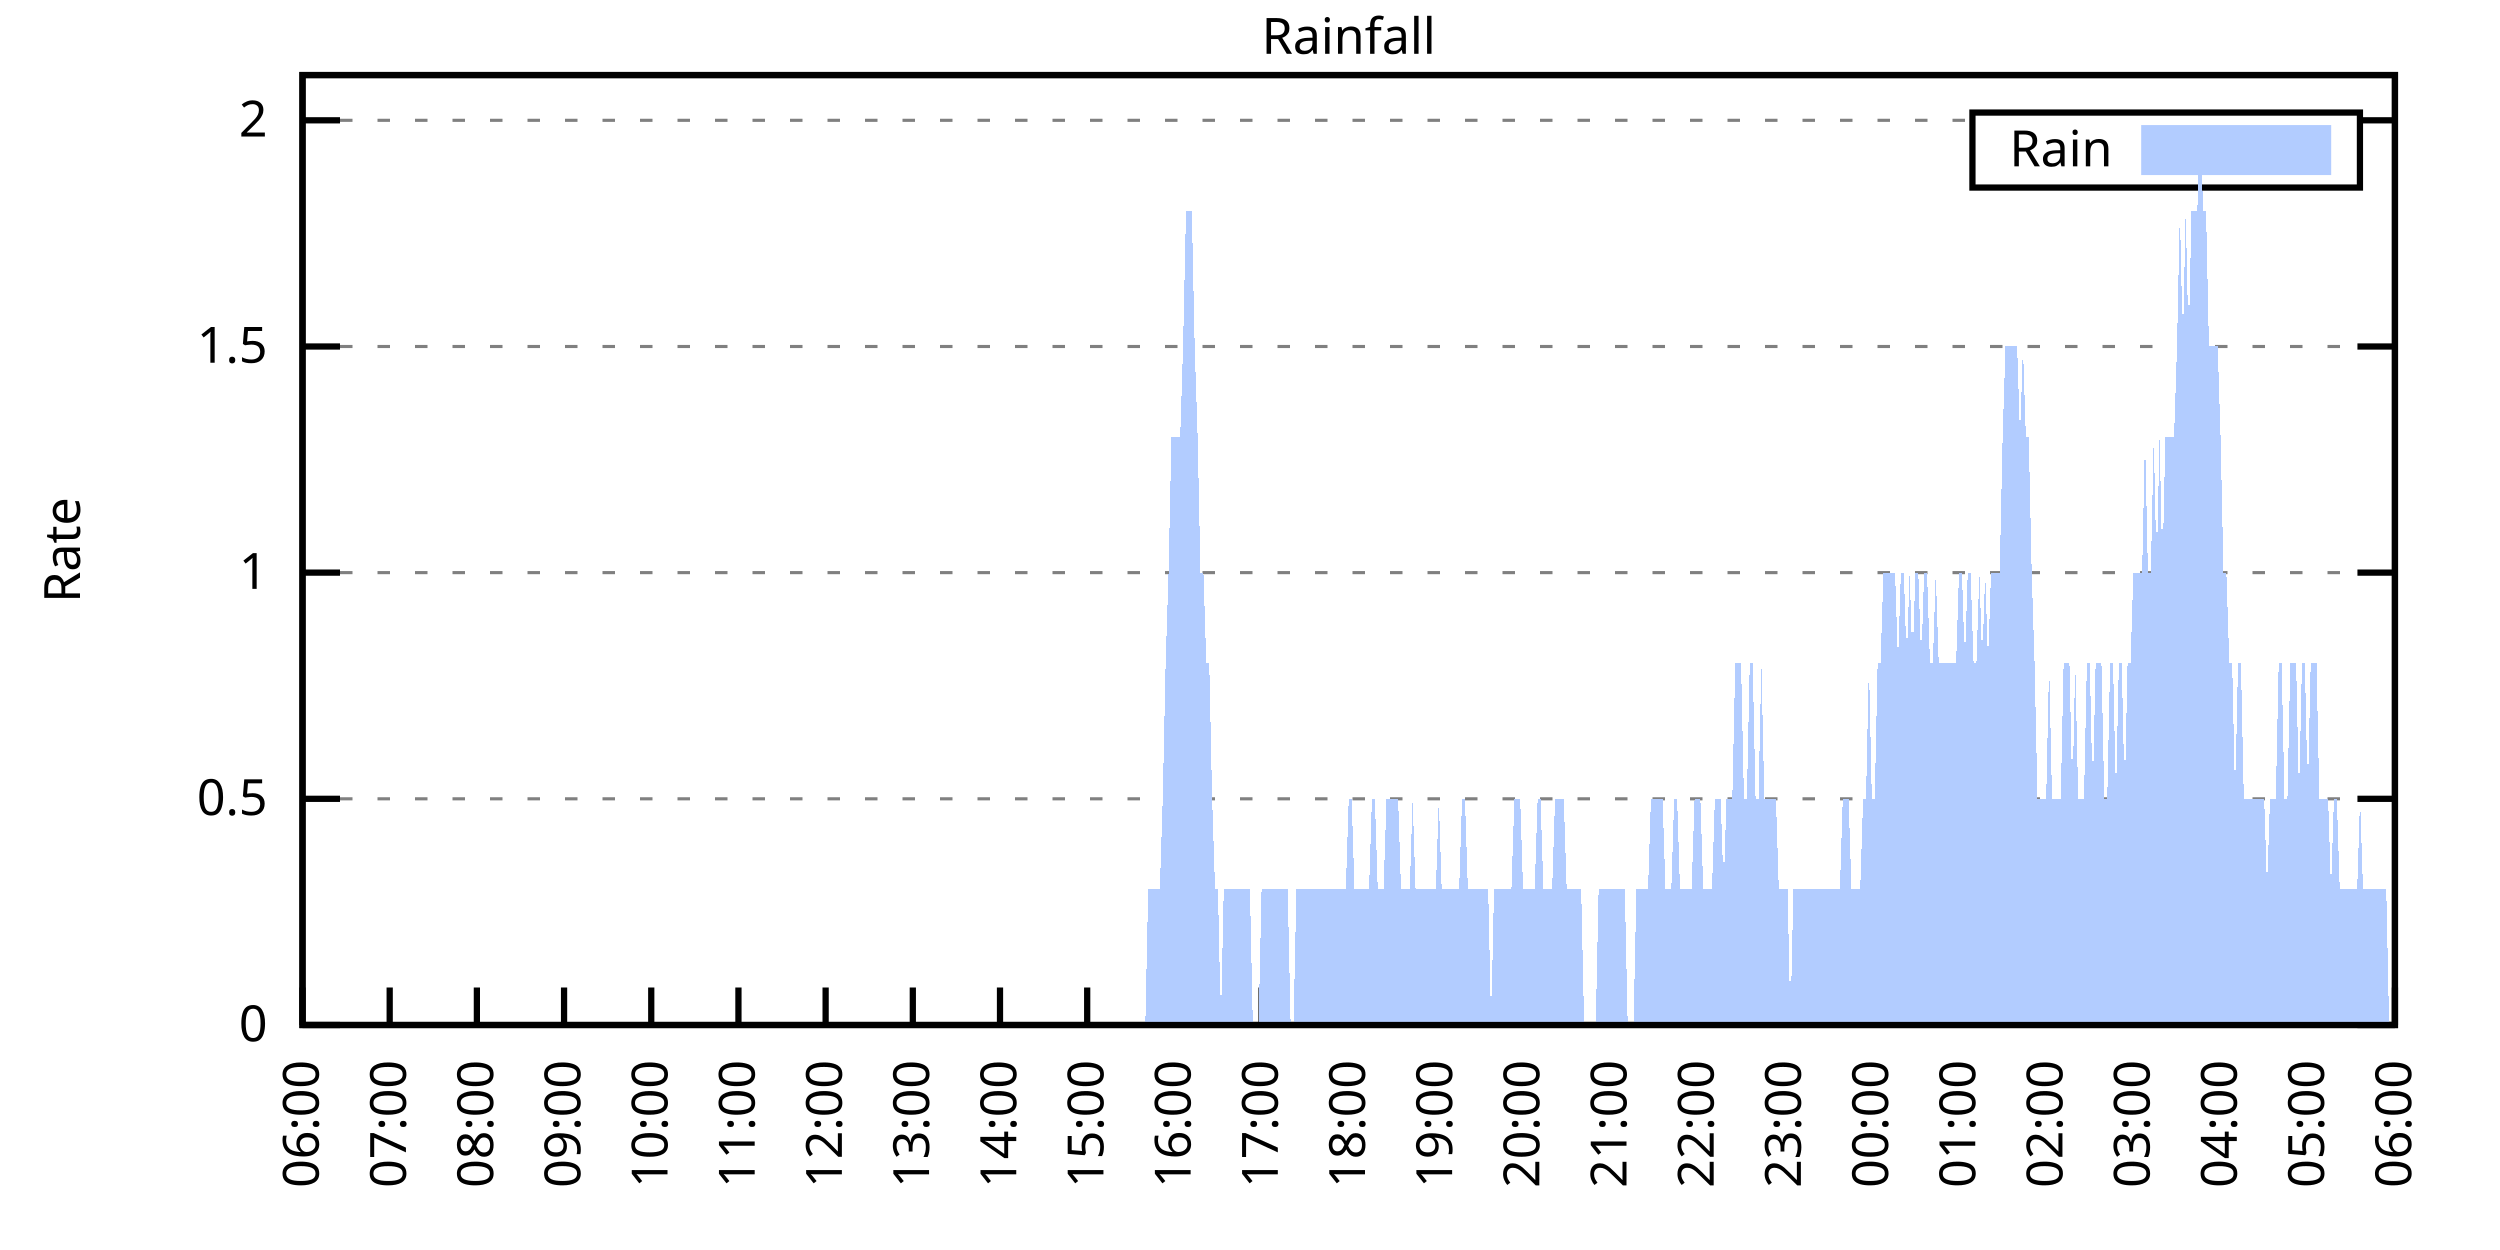
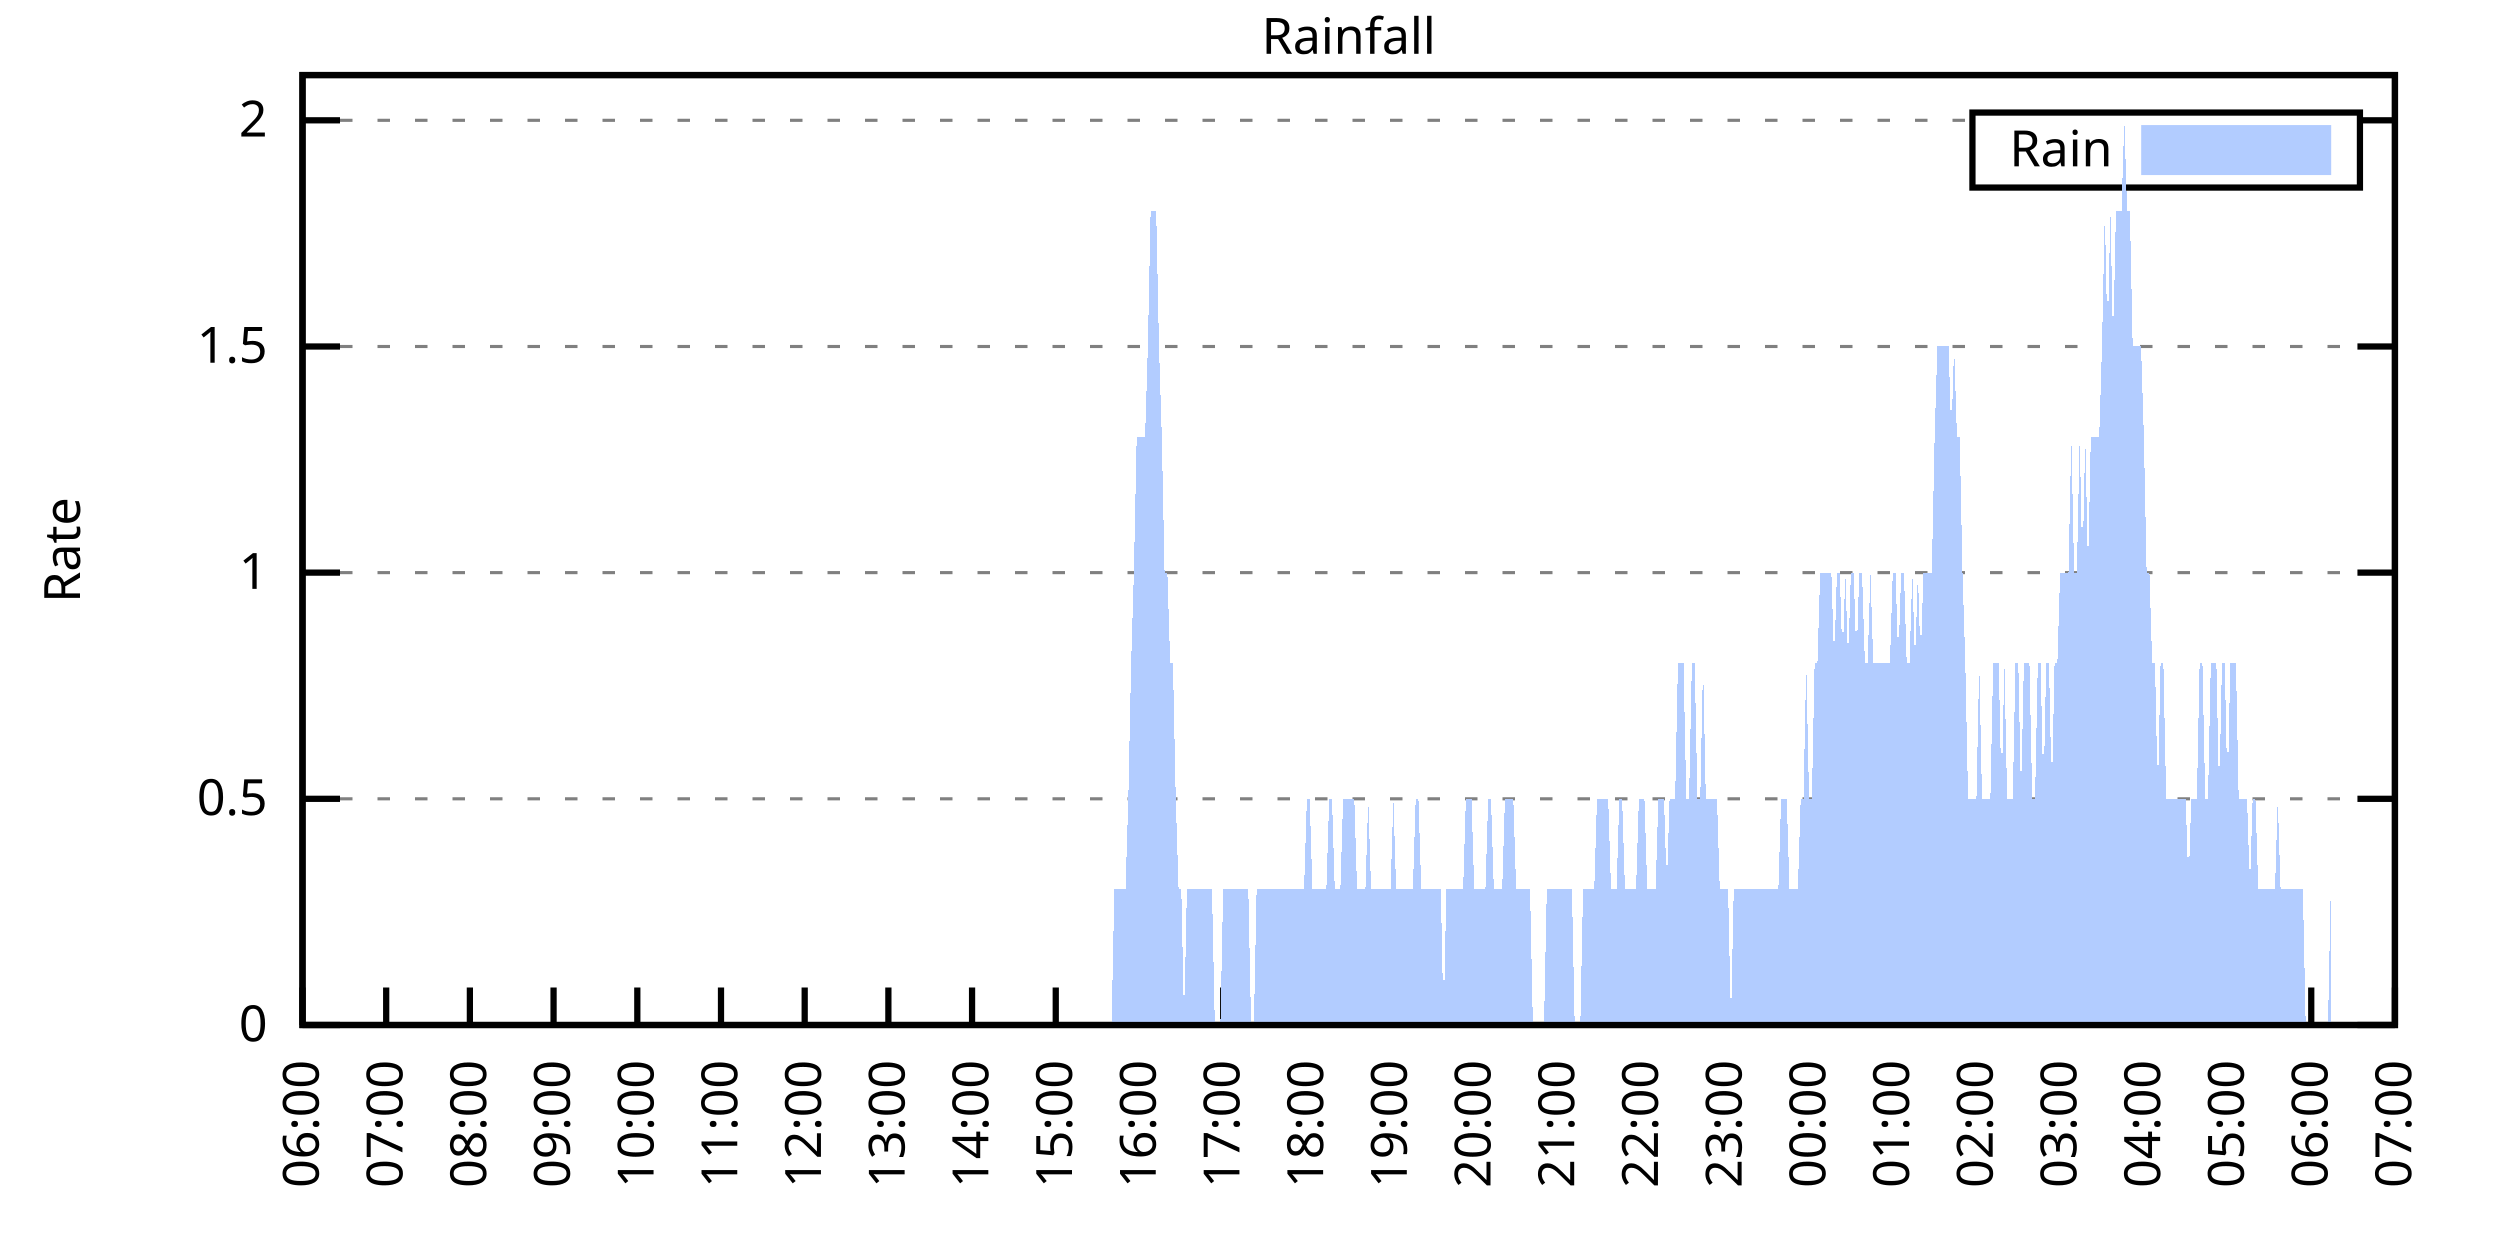
<svg xmlns="http://www.w3.org/2000/svg" xmlns:xlink="http://www.w3.org/1999/xlink" width="400" height="200" viewBox="0 0 400 200">
  <g id="gnuplot_canvas">
    <rect x="0" y="0" width="400" height="200" fill="none" />
    <defs>
      <circle id="gpDot" r="0.5" stroke-width="0.5" stroke="currentColor" />
      <path id="gpPt0" stroke-width="0.333" stroke="currentColor" d="M-1,0 h2 M0,-1 v2" />
      <path id="gpPt1" stroke-width="0.333" stroke="currentColor" d="M-1,-1 L1,1 M1,-1 L-1,1" />
      <path id="gpPt2" stroke-width="0.333" stroke="currentColor" d="M-1,0 L1,0 M0,-1 L0,1 M-1,-1 L1,1 M-1,1 L1,-1" />
      <rect id="gpPt3" stroke-width="0.333" stroke="currentColor" x="-1" y="-1" width="2" height="2" />
      <rect id="gpPt4" stroke-width="0.333" stroke="currentColor" fill="currentColor" x="-1" y="-1" width="2" height="2" />
      <circle id="gpPt5" stroke-width="0.333" stroke="currentColor" cx="0" cy="0" r="1" />
      <use xlink:href="#gpPt5" id="gpPt6" fill="currentColor" stroke="none" />
      <path id="gpPt7" stroke-width="0.333" stroke="currentColor" d="M0,-1.33 L-1.33,0.67 L1.33,0.67 z" />
      <use xlink:href="#gpPt7" id="gpPt8" fill="currentColor" stroke="none" />
      <use xlink:href="#gpPt7" id="gpPt9" stroke="currentColor" transform="rotate(180)" />
      <use xlink:href="#gpPt9" id="gpPt10" fill="currentColor" stroke="none" />
      <use xlink:href="#gpPt3" id="gpPt11" stroke="currentColor" transform="rotate(45)" />
      <use xlink:href="#gpPt11" id="gpPt12" fill="currentColor" stroke="none" />
      <path id="gpPt13" stroke-width="0.333" stroke="currentColor" d="M0,1.330 L1.265,0.411 L0.782,-1.067 L-0.782,-1.076 L-1.265,0.411 z" />
      <use xlink:href="#gpPt13" id="gpPt14" fill="currentColor" stroke="none" />
      <filter id="textbox" filterUnits="objectBoundingBox" x="0" y="0" height="1" width="1">
        <feFlood flood-color="white" flood-opacity="1" result="bgnd" />
        <feComposite in="SourceGraphic" in2="bgnd" operator="atop" />
      </filter>
      <filter id="greybox" filterUnits="objectBoundingBox" x="0" y="0" height="1" width="1">
        <feFlood flood-color="lightgrey" flood-opacity="1" result="grey" />
        <feComposite in="SourceGraphic" in2="grey" operator="atop" />
      </filter>
    </defs>
    <g fill="none" color="white" stroke="currentColor" stroke-width="1.00" stroke-linecap="butt" stroke-linejoin="miter">
</g>
    <g fill="none" color="black" stroke="currentColor" stroke-width="1.00" stroke-linecap="butt" stroke-linejoin="miter">
      <g stroke="none" shape-rendering="crispEdges">
        <polygon fill="rgb(255, 255, 255)" points="48.40,164.00 383.18,164.00 383.18,12.02 48.40,12.02 " />
      </g>
    </g>
    <g fill="none" color="black" stroke="currentColor" stroke-width="1.00" stroke-linecap="butt" stroke-linejoin="miter">
</g>
    <g fill="none" color="black" stroke="black" stroke-width="0.50" stroke-linecap="butt" stroke-linejoin="miter">
</g>
    <g fill="none" color="gray" stroke="currentColor" stroke-width="0.50" stroke-linecap="butt" stroke-linejoin="miter">
      <path stroke="gray" stroke-dasharray="2,4" class="gridline" d="M48.40,164.00 L383.19,164.00  " />
    </g>
    <g fill="none" color="gray" stroke="gray" stroke-width="1.00" stroke-linecap="butt" stroke-linejoin="miter">
</g>
    <g fill="none" color="black" stroke="currentColor" stroke-width="1.00" stroke-linecap="butt" stroke-linejoin="miter">
      <path stroke="black" d="M48.40,164.00 L54.40,164.00 M383.19,164.00 L377.19,164.00  " />
      <g transform="translate(42.80,166.60)" stroke="none" fill="black" font-family="Sans" font-size="8.00" text-anchor="end">
        <text>
          <tspan font-family="Sans"> 0</tspan>
        </text>
      </g>
    </g>
    <g fill="none" color="black" stroke="currentColor" stroke-width="1.00" stroke-linecap="butt" stroke-linejoin="miter">
</g>
    <g fill="none" color="black" stroke="black" stroke-width="0.50" stroke-linecap="butt" stroke-linejoin="miter">
</g>
    <g fill="none" color="gray" stroke="currentColor" stroke-width="0.50" stroke-linecap="butt" stroke-linejoin="miter">
      <path stroke="gray" stroke-dasharray="2,4" class="gridline" d="M48.40,127.81 L383.19,127.81  " />
    </g>
    <g fill="none" color="gray" stroke="gray" stroke-width="1.00" stroke-linecap="butt" stroke-linejoin="miter">
</g>
    <g fill="none" color="black" stroke="currentColor" stroke-width="1.00" stroke-linecap="butt" stroke-linejoin="miter">
      <path stroke="black" d="M48.40,127.81 L54.40,127.81 M383.19,127.81 L377.19,127.81  " />
      <g transform="translate(42.80,130.41)" stroke="none" fill="black" font-family="Sans" font-size="8.00" text-anchor="end">
        <text>
          <tspan font-family="Sans"> 0.5</tspan>
        </text>
      </g>
    </g>
    <g fill="none" color="black" stroke="currentColor" stroke-width="1.00" stroke-linecap="butt" stroke-linejoin="miter">
</g>
    <g fill="none" color="black" stroke="black" stroke-width="0.50" stroke-linecap="butt" stroke-linejoin="miter">
</g>
    <g fill="none" color="gray" stroke="currentColor" stroke-width="0.50" stroke-linecap="butt" stroke-linejoin="miter">
      <path stroke="gray" stroke-dasharray="2,4" class="gridline" d="M48.40,91.62 L383.19,91.62  " />
    </g>
    <g fill="none" color="gray" stroke="gray" stroke-width="1.00" stroke-linecap="butt" stroke-linejoin="miter">
</g>
    <g fill="none" color="black" stroke="currentColor" stroke-width="1.00" stroke-linecap="butt" stroke-linejoin="miter">
      <path stroke="black" d="M48.40,91.62 L54.40,91.62 M383.19,91.62 L377.19,91.62  " />
      <g transform="translate(42.80,94.22)" stroke="none" fill="black" font-family="Sans" font-size="8.00" text-anchor="end">
        <text>
          <tspan font-family="Sans"> 1</tspan>
        </text>
      </g>
    </g>
    <g fill="none" color="black" stroke="currentColor" stroke-width="1.00" stroke-linecap="butt" stroke-linejoin="miter">
</g>
    <g fill="none" color="black" stroke="black" stroke-width="0.50" stroke-linecap="butt" stroke-linejoin="miter">
</g>
    <g fill="none" color="gray" stroke="currentColor" stroke-width="0.50" stroke-linecap="butt" stroke-linejoin="miter">
      <path stroke="gray" stroke-dasharray="2,4" class="gridline" d="M48.40,55.44 L383.19,55.44  " />
    </g>
    <g fill="none" color="gray" stroke="gray" stroke-width="1.00" stroke-linecap="butt" stroke-linejoin="miter">
</g>
    <g fill="none" color="black" stroke="currentColor" stroke-width="1.00" stroke-linecap="butt" stroke-linejoin="miter">
      <path stroke="black" d="M48.40,55.44 L54.40,55.44 M383.19,55.44 L377.19,55.44  " />
      <g transform="translate(42.80,58.04)" stroke="none" fill="black" font-family="Sans" font-size="8.00" text-anchor="end">
        <text>
          <tspan font-family="Sans"> 1.5</tspan>
        </text>
      </g>
    </g>
    <g fill="none" color="black" stroke="currentColor" stroke-width="1.00" stroke-linecap="butt" stroke-linejoin="miter">
</g>
    <g fill="none" color="black" stroke="black" stroke-width="0.50" stroke-linecap="butt" stroke-linejoin="miter">
</g>
    <g fill="none" color="gray" stroke="currentColor" stroke-width="0.50" stroke-linecap="butt" stroke-linejoin="miter">
      <path stroke="gray" stroke-dasharray="2,4" class="gridline" d="M48.40,19.25 L315.59,19.25 M377.59,19.25 L383.19,19.25  " />
    </g>
    <g fill="none" color="gray" stroke="gray" stroke-width="1.00" stroke-linecap="butt" stroke-linejoin="miter">
</g>
    <g fill="none" color="black" stroke="currentColor" stroke-width="1.00" stroke-linecap="butt" stroke-linejoin="miter">
      <path stroke="black" d="M48.40,19.25 L54.40,19.25 M383.19,19.25 L377.19,19.25  " />
      <g transform="translate(42.80,21.85)" stroke="none" fill="black" font-family="Sans" font-size="8.00" text-anchor="end">
        <text>
          <tspan font-family="Sans"> 2</tspan>
        </text>
      </g>
    </g>
    <g fill="none" color="black" stroke="currentColor" stroke-width="1.00" stroke-linecap="butt" stroke-linejoin="miter">
      <path stroke="black" d="M48.40,164.00 L48.40,158.00  " />
      <g transform="translate(51.00,169.60) rotate(270.00)" stroke="none" fill="black" font-family="Sans" font-size="8.00" text-anchor="end">
        <text>
          <tspan font-family="Sans">06:00</tspan>
        </text>
      </g>
    </g>
    <g fill="none" color="black" stroke="currentColor" stroke-width="1.00" stroke-linecap="butt" stroke-linejoin="miter">
-       <path stroke="black" d="M62.35,164.00 L62.35,158.00  " />
-       <g transform="translate(64.95,169.60) rotate(270.00)" stroke="none" fill="black" font-family="Sans" font-size="8.00" text-anchor="end">
+       <path stroke="black" d="M61.79,164.00 L61.79,158.00  " />
+       <g transform="translate(64.39,169.60) rotate(270.00)" stroke="none" fill="black" font-family="Sans" font-size="8.00" text-anchor="end">
        <text>
          <tspan font-family="Sans">07:00</tspan>
        </text>
      </g>
    </g>
    <g fill="none" color="black" stroke="currentColor" stroke-width="1.00" stroke-linecap="butt" stroke-linejoin="miter">
-       <path stroke="black" d="M76.30,164.00 L76.30,158.00  " />
-       <g transform="translate(78.90,169.60) rotate(270.00)" stroke="none" fill="black" font-family="Sans" font-size="8.00" text-anchor="end">
+       <path stroke="black" d="M75.18,164.00 L75.18,158.00  " />
+       <g transform="translate(77.78,169.60) rotate(270.00)" stroke="none" fill="black" font-family="Sans" font-size="8.00" text-anchor="end">
        <text>
          <tspan font-family="Sans">08:00</tspan>
        </text>
      </g>
    </g>
    <g fill="none" color="black" stroke="currentColor" stroke-width="1.00" stroke-linecap="butt" stroke-linejoin="miter">
-       <path stroke="black" d="M90.25,164.00 L90.25,158.00  " />
-       <g transform="translate(92.85,169.60) rotate(270.00)" stroke="none" fill="black" font-family="Sans" font-size="8.00" text-anchor="end">
+       <path stroke="black" d="M88.57,164.00 L88.57,158.00  " />
+       <g transform="translate(91.17,169.60) rotate(270.00)" stroke="none" fill="black" font-family="Sans" font-size="8.00" text-anchor="end">
        <text>
          <tspan font-family="Sans">09:00</tspan>
        </text>
      </g>
    </g>
    <g fill="none" color="black" stroke="currentColor" stroke-width="1.00" stroke-linecap="butt" stroke-linejoin="miter">
-       <path stroke="black" d="M104.20,164.00 L104.20,158.00  " />
-       <g transform="translate(106.80,169.60) rotate(270.00)" stroke="none" fill="black" font-family="Sans" font-size="8.00" text-anchor="end">
+       <path stroke="black" d="M101.97,164.00 L101.97,158.00  " />
+       <g transform="translate(104.57,169.60) rotate(270.00)" stroke="none" fill="black" font-family="Sans" font-size="8.00" text-anchor="end">
        <text>
          <tspan font-family="Sans">10:00</tspan>
        </text>
      </g>
    </g>
    <g fill="none" color="black" stroke="currentColor" stroke-width="1.00" stroke-linecap="butt" stroke-linejoin="miter">
-       <path stroke="black" d="M118.15,164.00 L118.15,158.00  " />
-       <g transform="translate(120.75,169.60) rotate(270.00)" stroke="none" fill="black" font-family="Sans" font-size="8.00" text-anchor="end">
+       <path stroke="black" d="M115.36,164.00 L115.36,158.00  " />
+       <g transform="translate(117.96,169.60) rotate(270.00)" stroke="none" fill="black" font-family="Sans" font-size="8.00" text-anchor="end">
        <text>
          <tspan font-family="Sans">11:00</tspan>
        </text>
      </g>
    </g>
    <g fill="none" color="black" stroke="currentColor" stroke-width="1.00" stroke-linecap="butt" stroke-linejoin="miter">
-       <path stroke="black" d="M132.10,164.00 L132.10,158.00  " />
-       <g transform="translate(134.70,169.60) rotate(270.00)" stroke="none" fill="black" font-family="Sans" font-size="8.00" text-anchor="end">
+       <path stroke="black" d="M128.75,164.00 L128.75,158.00  " />
+       <g transform="translate(131.35,169.60) rotate(270.00)" stroke="none" fill="black" font-family="Sans" font-size="8.00" text-anchor="end">
        <text>
          <tspan font-family="Sans">12:00</tspan>
        </text>
      </g>
    </g>
    <g fill="none" color="black" stroke="currentColor" stroke-width="1.00" stroke-linecap="butt" stroke-linejoin="miter">
-       <path stroke="black" d="M146.05,164.00 L146.05,158.00  " />
-       <g transform="translate(148.65,169.60) rotate(270.00)" stroke="none" fill="black" font-family="Sans" font-size="8.00" text-anchor="end">
+       <path stroke="black" d="M142.14,164.00 L142.14,158.00  " />
+       <g transform="translate(144.74,169.60) rotate(270.00)" stroke="none" fill="black" font-family="Sans" font-size="8.00" text-anchor="end">
        <text>
          <tspan font-family="Sans">13:00</tspan>
        </text>
      </g>
    </g>
    <g fill="none" color="black" stroke="currentColor" stroke-width="1.00" stroke-linecap="butt" stroke-linejoin="miter">
-       <path stroke="black" d="M160.00,164.00 L160.00,158.00  " />
-       <g transform="translate(162.60,169.60) rotate(270.00)" stroke="none" fill="black" font-family="Sans" font-size="8.00" text-anchor="end">
+       <path stroke="black" d="M155.53,164.00 L155.53,158.00  " />
+       <g transform="translate(158.13,169.60) rotate(270.00)" stroke="none" fill="black" font-family="Sans" font-size="8.00" text-anchor="end">
        <text>
          <tspan font-family="Sans">14:00</tspan>
        </text>
      </g>
    </g>
    <g fill="none" color="black" stroke="currentColor" stroke-width="1.00" stroke-linecap="butt" stroke-linejoin="miter">
-       <path stroke="black" d="M173.95,164.00 L173.95,158.00  " />
-       <g transform="translate(176.55,169.60) rotate(270.00)" stroke="none" fill="black" font-family="Sans" font-size="8.00" text-anchor="end">
+       <path stroke="black" d="M168.92,164.00 L168.92,158.00  " />
+       <g transform="translate(171.52,169.60) rotate(270.00)" stroke="none" fill="black" font-family="Sans" font-size="8.00" text-anchor="end">
        <text>
          <tspan font-family="Sans">15:00</tspan>
        </text>
      </g>
    </g>
    <g fill="none" color="black" stroke="currentColor" stroke-width="1.00" stroke-linecap="butt" stroke-linejoin="miter">
-       <path stroke="black" d="M187.90,164.00 L187.90,158.00  " />
-       <g transform="translate(190.50,169.60) rotate(270.00)" stroke="none" fill="black" font-family="Sans" font-size="8.00" text-anchor="end">
+       <path stroke="black" d="M182.32,164.00 L182.32,158.00  " />
+       <g transform="translate(184.92,169.60) rotate(270.00)" stroke="none" fill="black" font-family="Sans" font-size="8.00" text-anchor="end">
        <text>
          <tspan font-family="Sans">16:00</tspan>
        </text>
      </g>
    </g>
    <g fill="none" color="black" stroke="currentColor" stroke-width="1.00" stroke-linecap="butt" stroke-linejoin="miter">
-       <path stroke="black" d="M201.85,164.00 L201.85,158.00  " />
-       <g transform="translate(204.45,169.60) rotate(270.00)" stroke="none" fill="black" font-family="Sans" font-size="8.00" text-anchor="end">
+       <path stroke="black" d="M195.71,164.00 L195.71,158.00  " />
+       <g transform="translate(198.31,169.60) rotate(270.00)" stroke="none" fill="black" font-family="Sans" font-size="8.00" text-anchor="end">
        <text>
          <tspan font-family="Sans">17:00</tspan>
        </text>
      </g>
    </g>
    <g fill="none" color="black" stroke="currentColor" stroke-width="1.00" stroke-linecap="butt" stroke-linejoin="miter">
-       <path stroke="black" d="M215.80,164.00 L215.80,158.00  " />
-       <g transform="translate(218.40,169.60) rotate(270.00)" stroke="none" fill="black" font-family="Sans" font-size="8.00" text-anchor="end">
+       <path stroke="black" d="M209.10,164.00 L209.10,158.00  " />
+       <g transform="translate(211.70,169.60) rotate(270.00)" stroke="none" fill="black" font-family="Sans" font-size="8.00" text-anchor="end">
        <text>
          <tspan font-family="Sans">18:00</tspan>
        </text>
      </g>
    </g>
    <g fill="none" color="black" stroke="currentColor" stroke-width="1.00" stroke-linecap="butt" stroke-linejoin="miter">
-       <path stroke="black" d="M229.74,164.00 L229.74,158.00  " />
-       <g transform="translate(232.34,169.60) rotate(270.00)" stroke="none" fill="black" font-family="Sans" font-size="8.00" text-anchor="end">
+       <path stroke="black" d="M222.49,164.00 L222.49,158.00  " />
+       <g transform="translate(225.09,169.60) rotate(270.00)" stroke="none" fill="black" font-family="Sans" font-size="8.00" text-anchor="end">
        <text>
          <tspan font-family="Sans">19:00</tspan>
        </text>
      </g>
    </g>
    <g fill="none" color="black" stroke="currentColor" stroke-width="1.00" stroke-linecap="butt" stroke-linejoin="miter">
-       <path stroke="black" d="M243.69,164.00 L243.69,158.00  " />
-       <g transform="translate(246.29,169.60) rotate(270.00)" stroke="none" fill="black" font-family="Sans" font-size="8.00" text-anchor="end">
+       <path stroke="black" d="M235.88,164.00 L235.88,158.00  " />
+       <g transform="translate(238.48,169.60) rotate(270.00)" stroke="none" fill="black" font-family="Sans" font-size="8.00" text-anchor="end">
        <text>
          <tspan font-family="Sans">20:00</tspan>
        </text>
      </g>
    </g>
    <g fill="none" color="black" stroke="currentColor" stroke-width="1.00" stroke-linecap="butt" stroke-linejoin="miter">
-       <path stroke="black" d="M257.64,164.00 L257.64,158.00  " />
-       <g transform="translate(260.24,169.60) rotate(270.00)" stroke="none" fill="black" font-family="Sans" font-size="8.00" text-anchor="end">
+       <path stroke="black" d="M249.27,164.00 L249.27,158.00  " />
+       <g transform="translate(251.87,169.60) rotate(270.00)" stroke="none" fill="black" font-family="Sans" font-size="8.00" text-anchor="end">
        <text>
          <tspan font-family="Sans">21:00</tspan>
        </text>
      </g>
    </g>
    <g fill="none" color="black" stroke="currentColor" stroke-width="1.00" stroke-linecap="butt" stroke-linejoin="miter">
-       <path stroke="black" d="M271.59,164.00 L271.59,158.00  " />
-       <g transform="translate(274.19,169.60) rotate(270.00)" stroke="none" fill="black" font-family="Sans" font-size="8.00" text-anchor="end">
+       <path stroke="black" d="M262.67,164.00 L262.67,158.00  " />
+       <g transform="translate(265.27,169.60) rotate(270.00)" stroke="none" fill="black" font-family="Sans" font-size="8.00" text-anchor="end">
        <text>
          <tspan font-family="Sans">22:00</tspan>
        </text>
      </g>
    </g>
    <g fill="none" color="black" stroke="currentColor" stroke-width="1.00" stroke-linecap="butt" stroke-linejoin="miter">
-       <path stroke="black" d="M285.54,164.00 L285.54,158.00  " />
-       <g transform="translate(288.14,169.60) rotate(270.00)" stroke="none" fill="black" font-family="Sans" font-size="8.00" text-anchor="end">
+       <path stroke="black" d="M276.06,164.00 L276.06,158.00  " />
+       <g transform="translate(278.66,169.60) rotate(270.00)" stroke="none" fill="black" font-family="Sans" font-size="8.00" text-anchor="end">
        <text>
          <tspan font-family="Sans">23:00</tspan>
        </text>
      </g>
    </g>
    <g fill="none" color="black" stroke="currentColor" stroke-width="1.00" stroke-linecap="butt" stroke-linejoin="miter">
-       <path stroke="black" d="M299.49,164.00 L299.49,158.00  " />
-       <g transform="translate(302.09,169.60) rotate(270.00)" stroke="none" fill="black" font-family="Sans" font-size="8.00" text-anchor="end">
+       <path stroke="black" d="M289.45,164.00 L289.45,158.00  " />
+       <g transform="translate(292.05,169.60) rotate(270.00)" stroke="none" fill="black" font-family="Sans" font-size="8.00" text-anchor="end">
        <text>
          <tspan font-family="Sans">00:00</tspan>
        </text>
      </g>
    </g>
    <g fill="none" color="black" stroke="currentColor" stroke-width="1.00" stroke-linecap="butt" stroke-linejoin="miter">
-       <path stroke="black" d="M313.44,164.00 L313.44,158.00  " />
-       <g transform="translate(316.04,169.60) rotate(270.00)" stroke="none" fill="black" font-family="Sans" font-size="8.00" text-anchor="end">
+       <path stroke="black" d="M302.84,164.00 L302.84,158.00  " />
+       <g transform="translate(305.44,169.60) rotate(270.00)" stroke="none" fill="black" font-family="Sans" font-size="8.00" text-anchor="end">
        <text>
          <tspan font-family="Sans">01:00</tspan>
        </text>
      </g>
    </g>
    <g fill="none" color="black" stroke="currentColor" stroke-width="1.00" stroke-linecap="butt" stroke-linejoin="miter">
-       <path stroke="black" d="M327.39,164.00 L327.39,158.00  " />
-       <g transform="translate(329.99,169.60) rotate(270.00)" stroke="none" fill="black" font-family="Sans" font-size="8.00" text-anchor="end">
+       <path stroke="black" d="M316.23,164.00 L316.23,158.00  " />
+       <g transform="translate(318.83,169.60) rotate(270.00)" stroke="none" fill="black" font-family="Sans" font-size="8.00" text-anchor="end">
        <text>
          <tspan font-family="Sans">02:00</tspan>
        </text>
      </g>
    </g>
    <g fill="none" color="black" stroke="currentColor" stroke-width="1.00" stroke-linecap="butt" stroke-linejoin="miter">
-       <path stroke="black" d="M341.34,164.00 L341.34,158.00  " />
-       <g transform="translate(343.94,169.60) rotate(270.00)" stroke="none" fill="black" font-family="Sans" font-size="8.00" text-anchor="end">
+       <path stroke="black" d="M329.62,164.00 L329.62,158.00  " />
+       <g transform="translate(332.22,169.60) rotate(270.00)" stroke="none" fill="black" font-family="Sans" font-size="8.00" text-anchor="end">
        <text>
          <tspan font-family="Sans">03:00</tspan>
        </text>
      </g>
    </g>
    <g fill="none" color="black" stroke="currentColor" stroke-width="1.00" stroke-linecap="butt" stroke-linejoin="miter">
-       <path stroke="black" d="M355.29,164.00 L355.29,158.00  " />
-       <g transform="translate(357.89,169.60) rotate(270.00)" stroke="none" fill="black" font-family="Sans" font-size="8.00" text-anchor="end">
+       <path stroke="black" d="M343.02,164.00 L343.02,158.00  " />
+       <g transform="translate(345.62,169.60) rotate(270.00)" stroke="none" fill="black" font-family="Sans" font-size="8.00" text-anchor="end">
        <text>
          <tspan font-family="Sans">04:00</tspan>
        </text>
      </g>
    </g>
    <g fill="none" color="black" stroke="currentColor" stroke-width="1.00" stroke-linecap="butt" stroke-linejoin="miter">
-       <path stroke="black" d="M369.24,164.00 L369.24,158.00  " />
-       <g transform="translate(371.84,169.60) rotate(270.00)" stroke="none" fill="black" font-family="Sans" font-size="8.00" text-anchor="end">
+       <path stroke="black" d="M356.41,164.00 L356.41,158.00  " />
+       <g transform="translate(359.01,169.60) rotate(270.00)" stroke="none" fill="black" font-family="Sans" font-size="8.00" text-anchor="end">
        <text>
          <tspan font-family="Sans">05:00</tspan>
+         </text>
+       </g>
+     </g>
+     <g fill="none" color="black" stroke="currentColor" stroke-width="1.00" stroke-linecap="butt" stroke-linejoin="miter">
+       <path stroke="black" d="M369.80,164.00 L369.80,158.00  " />
+       <g transform="translate(372.40,169.60) rotate(270.00)" stroke="none" fill="black" font-family="Sans" font-size="8.00" text-anchor="end">
+         <text>
+           <tspan font-family="Sans">06:00</tspan>
        </text>
      </g>
    </g>
    <g fill="none" color="black" stroke="currentColor" stroke-width="1.00" stroke-linecap="butt" stroke-linejoin="miter">
      <path stroke="black" d="M383.19,164.00 L383.19,158.00  " />
      <g transform="translate(385.79,169.60) rotate(270.00)" stroke="none" fill="black" font-family="Sans" font-size="8.00" text-anchor="end">
        <text>
-           <tspan font-family="Sans">06:00</tspan>
+           <tspan font-family="Sans">07:00</tspan>
        </text>
      </g>
    </g>
    <g fill="none" color="black" stroke="currentColor" stroke-width="1.00" stroke-linecap="butt" stroke-linejoin="miter">
</g>
    <g fill="none" color="black" stroke="currentColor" stroke-width="1.00" stroke-linecap="butt" stroke-linejoin="miter">
      <path stroke="black" d="M48.40,12.01 L48.40,164.00 L383.19,164.00 L383.19,12.01 L48.40,12.01 Z  " />
    </g>
    <g fill="none" color="black" stroke="currentColor" stroke-width="1.00" stroke-linecap="butt" stroke-linejoin="miter">
</g>
    <g fill="none" color="black" stroke="currentColor" stroke-width="1.00" stroke-linecap="butt" stroke-linejoin="miter">
      <path stroke="black" d="M315.59,30.01 L315.59,18.01 L377.59,18.01 L377.59,30.01 L315.59,30.01 Z  " />
    </g>
    <g id="Rainfall_plot_1">
      <g fill="none" color="white" stroke="black" stroke-width="2.00" stroke-linecap="butt" stroke-linejoin="miter">
</g>
      <g fill="none" color="black" stroke="currentColor" stroke-width="2.00" stroke-linecap="butt" stroke-linejoin="miter">
        <g transform="translate(337.99,26.61)" stroke="none" fill="black" font-family="Sans" font-size="8.00" text-anchor="end">
          <text>
            <tspan font-family="Sans">Rain</tspan>
          </text>
        </g>
      </g>
      <g fill="none" color="black" stroke="currentColor" stroke-width="2.00" stroke-linecap="butt" stroke-linejoin="miter">
        <g stroke="none" shape-rendering="crispEdges">
          <polygon fill="rgb(178, 204, 255)" points="343.59,27.01 371.99,27.01 371.99,21.01 343.59,21.01 " />
        </g>
        <path stroke="rgb(178, 204, 255)" d="M343.59,27.01 L371.99,27.01 L371.99,21.01 L343.59,21.01 L343.59,27.01 Z  " />
      </g>
      <g fill="none" color="black" stroke="currentColor" stroke-width="2.00" stroke-linecap="butt" stroke-linejoin="miter">
        <g stroke="none" shape-rendering="crispEdges">
-           <polygon fill="rgb(178, 204, 255)" points="48.86,164.00 49.33,164.00 49.79,164.00 50.26,164.00 50.72,164.00 51.19,164.00 51.65,164.00 52.12,164.00 52.58,164.00 53.05,164.00 53.51,164.00 53.98,164.00 54.44,164.00 54.91,164.00 55.37,164.00 55.84,164.00 56.30,164.00 56.77,164.00 57.23,164.00 57.70,164.00 58.16,164.00 58.63,164.00 59.09,164.00 59.56,164.00 60.02,164.00 60.49,164.00 60.95,164.00 61.42,164.00 61.88,164.00 62.35,164.00 62.81,164.00 63.28,164.00 63.74,164.00 64.21,164.00 64.67,164.00 65.14,164.00 65.60,164.00 66.07,164.00 66.53,164.00 67.00,164.00 67.46,164.00 67.93,164.00 68.39,164.00 68.86,164.00 69.32,164.00 69.79,164.00 70.25,164.00 70.72,164.00 71.18,164.00 71.65,164.00 72.11,164.00 72.58,164.00 73.04,164.00 73.51,164.00 73.97,164.00 74.44,164.00 74.90,164.00 75.37,164.00 75.83,164.00 76.30,164.00 76.76,164.00 77.23,164.00 77.69,164.00 78.16,164.00 78.62,164.00 79.09,164.00 79.55,164.00 80.02,164.00 80.48,164.00 80.95,164.00 81.41,164.00 81.88,164.00 82.34,164.00 82.81,164.00 83.27,164.00 83.74,164.00 84.20,164.00 84.67,164.00 85.13,164.00 85.60,164.00 86.06,164.00 86.53,164.00 86.99,164.00 87.46,164.00 87.92,164.00 88.39,164.00 88.85,164.00 89.32,164.00 89.78,164.00 90.25,164.00 90.71,164.00 91.18,164.00 91.64,164.00 92.11,164.00 92.57,164.00 93.04,164.00 93.50,164.00 93.97,164.00 94.43,164.00 94.90,164.00 95.36,164.00 95.83,164.00 96.29,164.00 96.76,164.00 97.22,164.00 97.69,164.00 98.15,164.00 98.62,164.00 99.08,164.00 99.55,164.00 100.01,164.00 100.48,164.00 100.94,164.00 101.41,164.00 101.87,164.00 102.34,164.00 102.80,164.00 103.27,164.00 103.73,164.00 104.20,164.00 104.66,164.00 105.13,164.00 105.59,164.00 106.06,164.00 106.52,164.00 106.99,164.00 107.45,164.00 107.92,164.00 108.38,164.00 108.85,164.00 109.31,164.00 109.78,164.00 110.24,164.00 110.71,164.00 111.17,164.00 111.64,164.00 112.10,164.00 112.57,164.00 113.03,164.00 113.50,164.00 113.96,164.00 114.43,164.00 114.89,164.00 115.36,164.00 115.82,164.00 116.29,164.00 116.75,164.00 117.22,164.00 117.68,164.00 118.15,164.00 118.61,164.00 119.08,164.00 119.54,164.00 120.01,164.00 120.47,164.00 120.94,164.00 121.40,164.00 121.87,164.00 122.33,164.00 122.80,164.00 123.26,164.00 123.73,164.00 124.19,164.00 124.66,164.00 125.12,164.00 125.59,164.00 126.05,164.00 126.52,164.00 126.98,164.00 127.45,164.00 127.91,164.00 128.38,164.00 128.84,164.00 129.31,164.00 129.77,164.00 130.24,164.00 130.70,164.00 131.17,164.00 131.63,164.00 132.10,164.00 132.56,164.00 133.03,164.00 133.49,164.00 133.96,164.00 134.42,164.00 134.89,164.00 135.35,164.00 135.82,164.00 136.28,164.00 136.75,164.00 137.21,164.00 137.68,164.00 138.14,164.00 138.61,164.00 139.07,164.00 139.54,164.00 140.00,164.00 140.47,164.00 140.93,164.00 141.40,164.00 141.86,164.00 142.33,164.00 142.79,164.00 143.26,164.00 143.72,164.00 144.19,164.00 144.65,164.00 145.12,164.00 145.58,164.00 146.05,164.00 146.51,164.00 146.98,164.00 147.44,164.00 147.91,164.00 148.37,164.00 148.84,164.00 149.30,164.00 149.77,164.00 150.23,164.00 150.70,164.00 151.16,164.00 151.63,164.00 152.09,164.00 152.56,164.00 153.02,164.00 153.49,164.00 153.95,164.00 154.42,164.00 154.88,164.00 155.35,164.00 155.81,164.00 156.28,164.00 156.74,164.00 157.21,164.00 157.67,164.00 158.14,164.00 158.60,164.00 159.07,164.00 159.53,164.00 160.00,164.00 160.46,164.00 160.93,164.00 161.39,164.00 161.86,164.00 162.32,164.00 162.79,164.00 163.25,164.00 163.72,164.00 164.18,164.00 164.65,164.00 165.11,164.00 165.58,164.00 166.04,164.00 166.51,164.00 166.97,164.00 167.44,164.00 167.90,164.00 168.37,164.00 168.83,164.00 169.30,164.00 169.76,164.00 170.23,164.00 170.69,164.00 171.16,164.00 171.62,164.00 172.09,164.00 172.55,164.00 173.02,164.00 173.48,164.00 173.95,164.00 174.41,164.00 174.88,164.00 175.34,164.00 175.81,164.00 176.27,164.00 176.74,164.00 177.20,164.00 177.67,164.00 178.13,164.00 178.60,164.00 179.06,164.00 179.53,164.00 179.99,164.00 180.46,164.00 180.92,164.00 181.39,164.00 181.85,164.00 182.32,164.00 182.78,164.00 183.25,164.00 183.71,142.29 184.18,142.29 184.64,142.29 185.11,142.29 185.57,142.29 186.04,127.81 186.50,106.10 186.97,91.62 187.43,69.91 187.90,69.91 188.36,69.91 188.83,69.91 189.29,55.44 189.76,33.72 190.22,33.72 190.69,33.72 191.15,55.44 191.62,69.91 192.08,91.62 192.55,91.62 193.01,106.10 193.48,106.10 193.94,127.81 194.41,142.29 194.87,142.29 195.34,164.00 195.80,142.29 196.27,142.29 196.73,142.29 197.20,142.29 197.66,142.29 198.13,142.29 198.59,142.29 199.06,142.29 199.52,142.29 199.99,142.29 200.45,164.00 200.92,164.00 201.38,164.00 201.85,142.29 202.31,142.29 202.78,142.29 203.24,142.29 203.71,142.29 204.17,142.29 204.64,142.29 205.10,142.29 205.57,142.29 206.03,142.29 206.50,164.00 206.96,164.00 207.43,142.29 207.89,142.29 208.36,142.29 208.82,142.29 209.29,142.29 209.75,142.29 210.22,142.29 210.68,142.29 211.15,142.29 211.61,142.29 212.08,142.29 212.54,142.29 213.01,142.29 213.47,142.29 213.94,142.29 214.40,142.29 214.87,142.29 215.33,142.29 215.80,127.81 216.26,127.81 216.72,142.29 217.19,142.29 217.65,142.29 218.12,142.29 218.58,142.29 219.05,142.29 219.51,127.81 219.98,127.81 220.44,142.29 220.91,142.29 221.37,142.29 221.84,127.81 222.30,127.81 222.77,127.81 223.23,127.81 223.70,127.81 224.16,142.29 224.63,142.29 225.09,142.29 225.56,142.29 226.02,127.81 226.49,142.29 226.95,142.29 227.42,142.29 227.88,142.29 228.35,142.29 228.81,142.29 229.28,142.29 229.74,142.29 230.21,127.81 230.67,142.29 231.14,142.29 231.60,142.29 232.07,142.29 232.53,142.29 233.00,142.29 233.46,142.29 233.93,127.81 234.39,127.81 234.86,142.29 235.32,142.29 235.79,142.29 236.25,142.29 236.72,142.29 237.18,142.29 237.65,142.29 238.11,142.29 238.58,164.00 239.04,142.29 239.51,142.29 239.97,142.29 240.44,142.29 240.90,142.29 241.37,142.29 241.83,142.29 242.30,127.81 242.76,127.81 243.23,127.81 243.69,142.29 244.16,142.29 244.62,142.29 245.09,142.29 245.55,142.29 246.02,127.81 246.48,127.81 246.95,142.29 247.41,142.29 247.88,142.29 248.34,142.29 248.81,127.81 249.27,127.81 249.74,127.81 250.20,127.81 250.67,142.29 251.13,142.29 251.60,142.29 252.06,142.29 252.53,142.29 252.99,142.29 253.46,164.00 253.92,164.00 254.39,164.00 254.85,164.00 255.32,164.00 255.78,142.29 256.25,142.29 256.71,142.29 257.18,142.29 257.64,142.29 258.11,142.29 258.57,142.29 259.04,142.29 259.50,142.29 259.97,142.29 260.43,164.00 260.90,164.00 261.36,164.00 261.83,142.29 262.29,142.29 262.76,142.29 263.22,142.29 263.69,142.29 264.15,127.81 264.62,127.81 265.08,127.81 265.55,127.81 266.01,127.81 266.48,142.29 266.94,142.29 267.41,142.29 267.87,127.81 268.34,127.81 268.80,142.29 269.27,142.29 269.73,142.29 270.20,142.29 270.66,142.29 271.13,127.81 271.59,127.81 272.06,127.81 272.52,142.29 272.99,142.29 273.45,142.29 273.92,142.29 274.38,127.81 274.85,127.81 275.31,127.81 275.78,142.29 276.24,127.81 276.71,127.81 277.17,127.81 277.64,106.10 278.10,106.10 278.57,106.10 279.03,127.81 279.50,127.81 279.96,106.10 280.43,106.10 280.89,127.81 281.36,127.81 281.82,106.10 282.29,127.81 282.75,127.81 283.22,127.81 283.68,127.81 284.15,127.81 284.61,142.29 285.08,142.29 285.54,142.29 286.01,142.29 286.47,164.00 286.94,142.29 287.40,142.29 287.87,142.29 288.33,142.29 288.80,142.29 289.26,142.29 289.73,142.29 290.19,142.29 290.66,142.29 291.12,142.29 291.59,142.29 292.05,142.29 292.52,142.29 292.98,142.29 293.45,142.29 293.91,142.29 294.38,142.29 294.84,127.81 295.31,127.81 295.77,127.81 296.24,142.29 296.70,142.29 297.17,142.29 297.63,142.29 298.10,127.81 298.56,127.81 299.03,106.10 299.49,127.81 299.96,127.81 300.42,106.10 300.89,106.10 301.35,91.62 301.82,91.62 302.28,91.62 302.75,91.62 303.21,91.62 303.68,106.10 304.14,91.62 304.61,91.62 305.07,106.10 305.54,91.62 306.00,106.10 306.47,91.62 306.93,91.62 307.40,106.10 307.86,91.62 308.33,91.62 308.79,106.10 309.26,106.10 309.72,91.62 310.19,106.10 310.65,106.10 311.12,106.10 311.58,106.10 312.05,106.10 312.51,106.10 312.98,106.10 313.44,91.62 313.91,91.62 314.37,106.10 314.84,91.62 315.30,91.62 315.77,106.10 316.23,106.10 316.70,91.62 317.16,106.10 317.63,91.62 318.09,106.10 318.56,91.62 319.02,91.62 319.49,91.62 319.95,91.62 320.42,69.91 320.88,55.44 321.35,55.44 321.81,55.44 322.28,55.44 322.74,55.44 323.21,69.91 323.67,55.44 324.14,69.91 324.60,69.91 325.07,91.62 325.53,106.10 326.00,127.81 326.46,127.81 326.93,127.81 327.39,127.81 327.86,106.10 328.32,127.81 328.79,127.81 329.25,127.81 329.72,127.81 330.18,106.10 330.65,106.10 331.11,106.10 331.58,127.81 332.04,106.10 332.51,127.81 332.97,127.81 333.44,127.81 333.90,106.10 334.37,106.10 334.83,127.81 335.30,106.10 335.76,106.10 336.23,106.10 336.69,127.81 337.16,127.81 337.62,106.10 338.09,106.10 338.55,127.81 339.02,106.10 339.48,106.10 339.95,127.81 340.41,106.10 340.88,106.10 341.34,91.62 341.81,91.62 342.27,91.62 342.74,91.62 343.20,69.91 343.67,91.62 344.13,91.62 344.60,69.91 345.06,91.62 345.53,69.91 345.99,91.62 346.46,69.91 346.92,69.91 347.39,69.91 347.85,69.91 348.32,55.44 348.78,33.72 349.25,55.44 349.71,33.72 350.18,55.44 350.64,33.72 351.11,33.72 351.57,33.72 352.04,19.25 352.50,33.72 352.97,33.72 353.43,55.44 353.90,55.44 354.36,55.44 354.83,55.44 355.29,69.91 355.76,91.62 356.22,91.62 356.69,106.10 357.15,106.10 357.62,127.81 358.08,106.10 358.55,106.10 359.01,127.81 359.48,127.81 359.94,127.81 360.41,127.81 360.87,127.81 361.34,127.81 361.80,127.81 362.27,127.81 362.73,142.29 363.20,127.81 363.66,127.81 364.13,127.81 364.59,106.10 365.06,106.10 365.52,127.81 365.99,127.81 366.45,106.10 366.92,106.10 367.38,106.10 367.85,127.81 368.31,106.10 368.78,106.10 369.24,127.81 369.71,106.10 370.17,106.10 370.64,106.10 371.10,127.81 371.57,127.81 372.03,127.81 372.50,127.81 372.96,142.29 373.43,127.81 373.89,127.81 374.36,142.29 374.82,142.29 375.29,142.29 375.75,142.29 376.22,142.29 376.68,142.29 377.15,142.29 377.61,127.81 378.08,142.29 378.54,142.29 379.01,142.29 379.47,142.29 379.94,142.29 380.40,142.29 380.87,142.29 381.33,142.29 381.80,142.29 382.26,164.00 382.73,164.00 383.19,164.00 383.19,164.00 48.86,164.00 " />
+           <polygon fill="rgb(178, 204, 255)" points="51.97,164.00 52.42,164.00 52.86,164.00 53.31,164.00 53.76,164.00 54.20,164.00 54.65,164.00 55.10,164.00 55.54,164.00 55.99,164.00 56.43,164.00 56.88,164.00 57.33,164.00 57.77,164.00 58.22,164.00 58.67,164.00 59.11,164.00 59.56,164.00 60.01,164.00 60.45,164.00 60.90,164.00 61.35,164.00 61.79,164.00 62.24,164.00 62.68,164.00 63.13,164.00 63.58,164.00 64.02,164.00 64.47,164.00 64.92,164.00 65.36,164.00 65.81,164.00 66.26,164.00 66.70,164.00 67.15,164.00 67.59,164.00 68.04,164.00 68.49,164.00 68.93,164.00 69.38,164.00 69.83,164.00 70.27,164.00 70.72,164.00 71.17,164.00 71.61,164.00 72.06,164.00 72.50,164.00 72.95,164.00 73.40,164.00 73.84,164.00 74.29,164.00 74.74,164.00 75.18,164.00 75.63,164.00 76.08,164.00 76.52,164.00 76.97,164.00 77.42,164.00 77.86,164.00 78.31,164.00 78.75,164.00 79.20,164.00 79.65,164.00 80.09,164.00 80.54,164.00 80.99,164.00 81.43,164.00 81.88,164.00 82.33,164.00 82.77,164.00 83.22,164.00 83.66,164.00 84.11,164.00 84.56,164.00 85.00,164.00 85.45,164.00 85.90,164.00 86.34,164.00 86.79,164.00 87.24,164.00 87.68,164.00 88.13,164.00 88.57,164.00 89.02,164.00 89.47,164.00 89.91,164.00 90.36,164.00 90.81,164.00 91.25,164.00 91.70,164.00 92.15,164.00 92.59,164.00 93.04,164.00 93.49,164.00 93.93,164.00 94.38,164.00 94.82,164.00 95.27,164.00 95.72,164.00 96.16,164.00 96.61,164.00 97.06,164.00 97.50,164.00 97.95,164.00 98.40,164.00 98.84,164.00 99.29,164.00 99.73,164.00 100.18,164.00 100.63,164.00 101.07,164.00 101.52,164.00 101.97,164.00 102.41,164.00 102.86,164.00 103.31,164.00 103.75,164.00 104.20,164.00 104.64,164.00 105.09,164.00 105.54,164.00 105.98,164.00 106.43,164.00 106.88,164.00 107.32,164.00 107.77,164.00 108.22,164.00 108.66,164.00 109.11,164.00 109.55,164.00 110.00,164.00 110.45,164.00 110.89,164.00 111.34,164.00 111.79,164.00 112.23,164.00 112.68,164.00 113.13,164.00 113.57,164.00 114.02,164.00 114.47,164.00 114.91,164.00 115.36,164.00 115.80,164.00 116.25,164.00 116.70,164.00 117.14,164.00 117.59,164.00 118.04,164.00 118.48,164.00 118.93,164.00 119.38,164.00 119.82,164.00 120.27,164.00 120.71,164.00 121.16,164.00 121.61,164.00 122.05,164.00 122.50,164.00 122.95,164.00 123.39,164.00 123.84,164.00 124.29,164.00 124.73,164.00 125.18,164.00 125.62,164.00 126.07,164.00 126.52,164.00 126.96,164.00 127.41,164.00 127.86,164.00 128.30,164.00 128.75,164.00 129.20,164.00 129.64,164.00 130.09,164.00 130.54,164.00 130.98,164.00 131.43,164.00 131.87,164.00 132.32,164.00 132.77,164.00 133.21,164.00 133.66,164.00 134.11,164.00 134.55,164.00 135.00,164.00 135.45,164.00 135.89,164.00 136.34,164.00 136.78,164.00 137.23,164.00 137.68,164.00 138.12,164.00 138.57,164.00 139.02,164.00 139.46,164.00 139.91,164.00 140.36,164.00 140.80,164.00 141.25,164.00 141.69,164.00 142.14,164.00 142.59,164.00 143.03,164.00 143.48,164.00 143.93,164.00 144.37,164.00 144.82,164.00 145.27,164.00 145.71,164.00 146.16,164.00 146.61,164.00 147.05,164.00 147.50,164.00 147.94,164.00 148.39,164.00 148.84,164.00 149.28,164.00 149.73,164.00 150.18,164.00 150.62,164.00 151.07,164.00 151.52,164.00 151.96,164.00 152.41,164.00 152.85,164.00 153.30,164.00 153.75,164.00 154.19,164.00 154.64,164.00 155.09,164.00 155.53,164.00 155.98,164.00 156.43,164.00 156.87,164.00 157.32,164.00 157.76,164.00 158.21,164.00 158.66,164.00 159.10,164.00 159.55,164.00 160.00,164.00 160.44,164.00 160.89,164.00 161.34,164.00 161.78,164.00 162.23,164.00 162.67,164.00 163.12,164.00 163.57,164.00 164.01,164.00 164.46,164.00 164.91,164.00 165.35,164.00 165.80,164.00 166.25,164.00 166.69,164.00 167.14,164.00 167.59,164.00 168.03,164.00 168.48,164.00 168.92,164.00 169.37,164.00 169.82,164.00 170.26,164.00 170.71,164.00 171.16,164.00 171.60,164.00 172.05,164.00 172.50,164.00 172.94,164.00 173.39,164.00 173.83,164.00 174.28,164.00 174.73,164.00 175.17,164.00 175.62,164.00 176.07,164.00 176.51,164.00 176.96,164.00 177.41,164.00 177.85,164.00 178.30,142.29 178.74,142.29 179.19,142.29 179.64,142.29 180.08,142.29 180.53,127.81 180.98,106.10 181.42,91.62 181.87,69.91 182.32,69.91 182.76,69.91 183.21,69.91 183.66,55.44 184.10,33.72 184.55,33.72 184.99,33.72 185.44,55.44 185.89,69.91 186.33,91.62 186.78,91.62 187.23,106.10 187.67,106.10 188.12,127.81 188.57,142.29 189.01,142.29 189.46,164.00 189.90,142.29 190.35,142.29 190.80,142.29 191.24,142.29 191.69,142.29 192.14,142.29 192.58,142.29 193.03,142.29 193.48,142.29 193.92,142.29 194.37,164.00 194.81,164.00 195.26,164.00 195.71,142.29 196.15,142.29 196.60,142.29 197.05,142.29 197.49,142.29 197.94,142.29 198.39,142.29 198.83,142.29 199.28,142.29 199.73,142.29 200.17,164.00 200.62,164.00 201.06,142.29 201.51,142.29 201.96,142.29 202.40,142.29 202.85,142.29 203.30,142.29 203.74,142.29 204.19,142.29 204.64,142.29 205.08,142.29 205.53,142.29 205.97,142.29 206.42,142.29 206.87,142.29 207.31,142.29 207.76,142.29 208.21,142.29 208.65,142.29 209.10,127.81 209.55,127.81 209.99,142.29 210.44,142.29 210.88,142.29 211.33,142.29 211.78,142.29 212.22,142.29 212.67,127.81 213.12,127.81 213.56,142.29 214.01,142.29 214.46,142.29 214.90,127.81 215.35,127.81 215.80,127.81 216.24,127.81 216.69,127.81 217.13,142.29 217.58,142.29 218.03,142.29 218.47,142.29 218.92,127.81 219.37,142.29 219.81,142.29 220.26,142.29 220.71,142.29 221.15,142.29 221.60,142.29 222.04,142.29 222.49,142.29 222.94,127.81 223.38,142.29 223.83,142.29 224.28,142.29 224.72,142.29 225.17,142.29 225.62,142.29 226.06,142.29 226.51,127.81 226.95,127.81 227.40,142.29 227.85,142.29 228.29,142.29 228.74,142.29 229.19,142.29 229.63,142.29 230.08,142.29 230.53,142.29 230.97,164.00 231.42,142.29 231.86,142.29 232.31,142.29 232.76,142.29 233.20,142.29 233.65,142.29 234.10,142.29 234.54,127.81 234.99,127.81 235.44,127.81 235.88,142.29 236.33,142.29 236.78,142.29 237.22,142.29 237.67,142.29 238.11,127.81 238.56,127.81 239.01,142.29 239.45,142.29 239.90,142.29 240.35,142.29 240.79,127.81 241.24,127.81 241.69,127.81 242.13,127.81 242.58,142.29 243.02,142.29 243.47,142.29 243.92,142.29 244.36,142.29 244.81,142.29 245.26,164.00 245.70,164.00 246.15,164.00 246.60,164.00 247.04,164.00 247.49,142.29 247.93,142.29 248.38,142.29 248.83,142.29 249.27,142.29 249.72,142.29 250.17,142.29 250.61,142.29 251.06,142.29 251.51,142.29 251.95,164.00 252.40,164.00 252.85,164.00 253.29,142.29 253.74,142.29 254.18,142.29 254.63,142.29 255.08,142.29 255.52,127.81 255.97,127.81 256.42,127.81 256.86,127.81 257.31,127.81 257.76,142.29 258.20,142.29 258.65,142.29 259.09,127.81 259.54,127.81 259.99,142.29 260.43,142.29 260.88,142.29 261.33,142.29 261.77,142.29 262.22,127.81 262.67,127.81 263.11,127.81 263.56,142.29 264.00,142.29 264.45,142.29 264.90,142.29 265.34,127.81 265.79,127.81 266.24,127.81 266.68,142.29 267.13,127.81 267.58,127.81 268.02,127.81 268.47,106.10 268.92,106.10 269.36,106.10 269.81,127.81 270.25,127.81 270.70,106.10 271.15,106.10 271.59,127.81 272.04,127.81 272.49,106.10 272.93,127.81 273.38,127.81 273.83,127.81 274.27,127.81 274.72,127.81 275.16,142.29 275.61,142.29 276.06,142.29 276.50,142.29 276.95,164.00 277.40,142.29 277.84,142.29 278.29,142.29 278.74,142.29 279.18,142.29 279.63,142.29 280.07,142.29 280.52,142.29 280.97,142.29 281.41,142.29 281.86,142.29 282.31,142.29 282.75,142.29 283.20,142.29 283.65,142.29 284.09,142.29 284.54,142.29 284.98,127.81 285.43,127.81 285.88,127.81 286.32,142.29 286.77,142.29 287.22,142.29 287.66,142.29 288.11,127.81 288.56,127.81 289.00,106.10 289.45,127.81 289.90,127.81 290.34,106.10 290.79,106.10 291.23,91.62 291.68,91.62 292.13,91.62 292.57,91.62 293.02,91.62 293.47,106.10 293.91,91.62 294.36,91.62 294.81,106.10 295.25,91.62 295.70,106.10 296.14,91.62 296.59,91.62 297.04,106.10 297.48,91.62 297.93,91.62 298.38,106.10 298.82,106.10 299.27,91.62 299.72,106.10 300.16,106.10 300.61,106.10 301.05,106.10 301.50,106.10 301.95,106.10 302.39,106.10 302.84,91.62 303.29,91.62 303.73,106.10 304.18,91.62 304.63,91.62 305.07,106.10 305.52,106.10 305.97,91.62 306.41,106.10 306.86,91.62 307.30,106.10 307.75,91.62 308.20,91.62 308.64,91.62 309.09,91.62 309.54,69.91 309.98,55.44 310.43,55.44 310.88,55.44 311.32,55.44 311.77,55.44 312.21,69.91 312.66,55.44 313.11,69.91 313.55,69.91 314.00,91.62 314.45,106.10 314.89,127.81 315.34,127.81 315.79,127.81 316.23,127.81 316.68,106.10 317.12,127.81 317.57,127.81 318.02,127.81 318.46,127.81 318.91,106.10 319.36,106.10 319.80,106.10 320.25,127.81 320.70,106.10 321.14,127.81 321.59,127.81 322.04,127.81 322.48,106.10 322.93,106.10 323.37,127.81 323.82,106.10 324.27,106.10 324.71,106.10 325.16,127.81 325.61,127.81 326.05,106.10 326.50,106.10 326.95,127.81 327.39,106.10 327.84,106.10 328.28,127.81 328.73,106.10 329.18,106.10 329.62,91.62 330.07,91.62 330.52,91.62 330.96,91.62 331.41,69.91 331.86,91.62 332.30,91.62 332.75,69.91 333.19,91.62 333.64,69.91 334.09,91.62 334.53,69.91 334.98,69.91 335.43,69.91 335.87,69.91 336.32,55.44 336.77,33.72 337.21,55.44 337.66,33.72 338.10,55.44 338.55,33.72 339.00,33.72 339.44,33.72 339.89,19.25 340.34,33.72 340.78,33.72 341.23,55.44 341.68,55.44 342.12,55.44 342.57,55.44 343.02,69.91 343.46,91.62 343.91,91.62 344.35,106.10 344.80,106.10 345.25,127.81 345.69,106.10 346.14,106.10 346.59,127.81 347.03,127.81 347.48,127.81 347.93,127.81 348.37,127.81 348.82,127.81 349.26,127.81 349.71,127.81 350.16,142.29 350.60,127.81 351.05,127.81 351.50,127.81 351.94,106.10 352.39,106.10 352.84,127.81 353.28,127.81 353.73,106.10 354.17,106.10 354.62,106.10 355.07,127.81 355.51,106.10 355.96,106.10 356.41,127.81 356.85,106.10 357.30,106.10 357.75,106.10 358.19,127.81 358.64,127.81 359.09,127.81 359.53,127.81 359.98,142.29 360.42,127.81 360.87,127.81 361.32,142.29 361.76,142.29 362.21,142.29 362.66,142.29 363.10,142.29 363.55,142.29 364.00,142.29 364.44,127.81 364.89,142.29 365.33,142.29 365.78,142.29 366.23,142.29 366.67,142.29 367.12,142.29 367.57,142.29 368.01,142.29 368.46,142.29 368.91,164.00 369.35,164.00 369.80,164.00 370.24,164.00 370.69,164.00 371.14,164.00 371.58,164.00 372.03,164.00 372.48,164.00 372.92,142.29 372.92,164.00 51.97,164.00 " />
        </g>
      </g>
    </g>
    <g fill="none" color="black" stroke="currentColor" stroke-width="2.00" stroke-linecap="butt" stroke-linejoin="miter">
</g>
    <g fill="none" color="black" stroke="black" stroke-width="1.00" stroke-linecap="butt" stroke-linejoin="miter">
</g>
    <g fill="none" color="black" stroke="currentColor" stroke-width="1.00" stroke-linecap="butt" stroke-linejoin="miter">
      <path stroke="black" d="M48.40,12.01 L48.40,164.00 L383.19,164.00 L383.19,12.01 L48.40,12.01 Z  " />
      <g transform="translate(12.80,88.01) rotate(270.00)" stroke="none" fill="black" font-family="Sans" font-size="8.00" text-anchor="middle">
        <text>
          <tspan font-family="Sans">Rate</tspan>
        </text>
      </g>
    </g>
    <g fill="none" color="black" stroke="currentColor" stroke-width="1.00" stroke-linecap="butt" stroke-linejoin="miter">
</g>
    <g fill="none" color="black" stroke="currentColor" stroke-width="1.00" stroke-linecap="butt" stroke-linejoin="miter">
      <g transform="translate(215.79,8.61)" stroke="none" fill="black" font-family="Sans" font-size="8.00" text-anchor="middle">
        <text>
          <tspan font-family="Sans">Rainfall</tspan>
        </text>
      </g>
    </g>
    <g fill="none" color="black" stroke="currentColor" stroke-width="1.00" stroke-linecap="butt" stroke-linejoin="miter">
</g>
  </g>
</svg>
